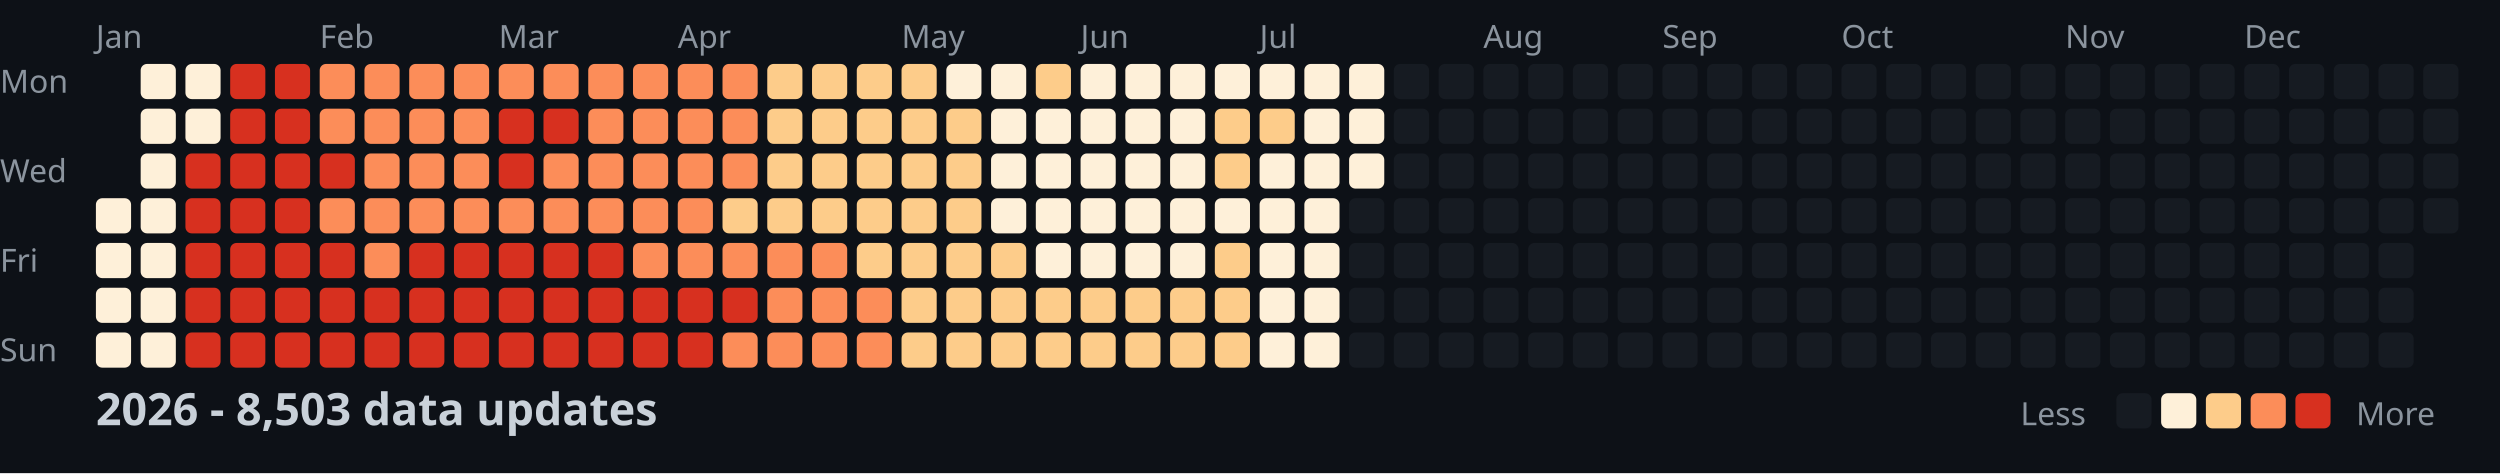
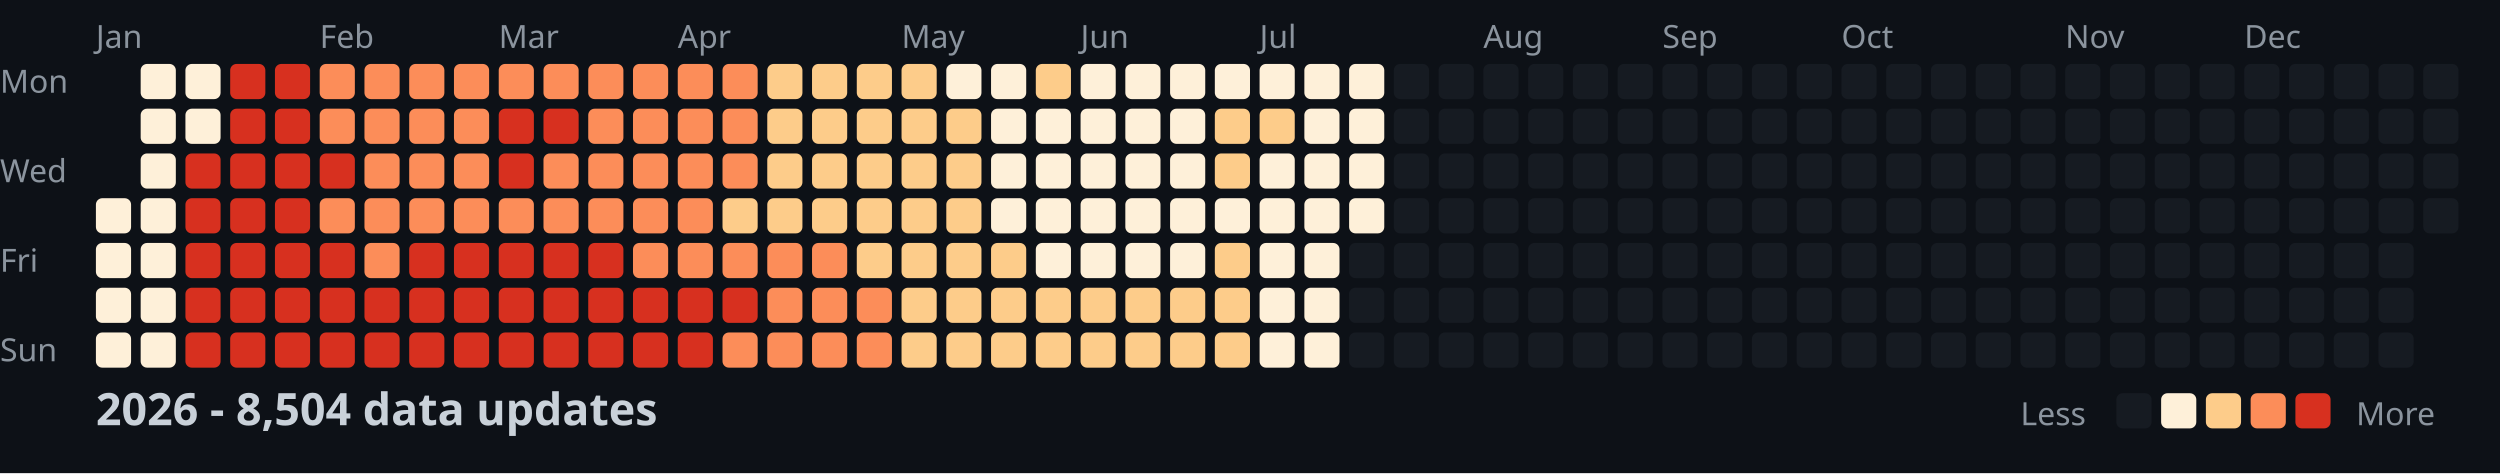
<svg xmlns="http://www.w3.org/2000/svg" width="782" height="148">
  <style>
    .month { font: 10px sans-serif; fill: #8b949e; }
    .day { font: 10px sans-serif; fill: #8b949e; }
    .title { font: bold 14px sans-serif; fill: #c9d1d9; }
    .legend { font: 10px sans-serif; fill: #8b949e; }
  </style>
  <rect width="100%" height="100%" fill="#0d1117" />
  <text x="0" y="29" class="day">Mon</text>
  <text x="0" y="57" class="day">Wed</text>
  <text x="0" y="85" class="day">Fri</text>
  <text x="0" y="113" class="day">Sun</text>
  <text x="30" y="15" class="month">Jan</text>
  <text x="100" y="15" class="month">Feb</text>
  <text x="156" y="15" class="month">Mar</text>
  <text x="212" y="15" class="month">Apr</text>
  <text x="282" y="15" class="month">May</text>
  <text x="338" y="15" class="month">Jun</text>
  <text x="394" y="15" class="month">Jul</text>
  <text x="464" y="15" class="month">Aug</text>
  <text x="520" y="15" class="month">Sep</text>
  <text x="576" y="15" class="month">Oct</text>
  <text x="646" y="15" class="month">Nov</text>
  <text x="702" y="15" class="month">Dec</text>
  <rect x="30" y="62" width="11" height="11" fill="#fef0d9" rx="2" />
  <rect x="30" y="76" width="11" height="11" fill="#fef0d9" rx="2" />
  <rect x="30" y="90" width="11" height="11" fill="#fef0d9" rx="2" />
  <rect x="30" y="104" width="11" height="11" fill="#fef0d9" rx="2" />
  <rect x="44" y="20" width="11" height="11" fill="#fef0d9" rx="2" />
  <rect x="44" y="34" width="11" height="11" fill="#fef0d9" rx="2" />
  <rect x="44" y="48" width="11" height="11" fill="#fef0d9" rx="2" />
  <rect x="44" y="62" width="11" height="11" fill="#fef0d9" rx="2" />
  <rect x="44" y="76" width="11" height="11" fill="#fef0d9" rx="2" />
  <rect x="44" y="90" width="11" height="11" fill="#fef0d9" rx="2" />
  <rect x="44" y="104" width="11" height="11" fill="#fef0d9" rx="2" />
  <rect x="58" y="20" width="11" height="11" fill="#fef0d9" rx="2" />
  <rect x="58" y="34" width="11" height="11" fill="#fef0d9" rx="2" />
  <rect x="58" y="48" width="11" height="11" fill="#d7301f" rx="2" />
  <rect x="58" y="62" width="11" height="11" fill="#d7301f" rx="2" />
  <rect x="58" y="76" width="11" height="11" fill="#d7301f" rx="2" />
  <rect x="58" y="90" width="11" height="11" fill="#d7301f" rx="2" />
  <rect x="58" y="104" width="11" height="11" fill="#d7301f" rx="2" />
  <rect x="72" y="20" width="11" height="11" fill="#d7301f" rx="2" />
  <rect x="72" y="34" width="11" height="11" fill="#d7301f" rx="2" />
  <rect x="72" y="48" width="11" height="11" fill="#d7301f" rx="2" />
  <rect x="72" y="62" width="11" height="11" fill="#d7301f" rx="2" />
  <rect x="72" y="76" width="11" height="11" fill="#d7301f" rx="2" />
  <rect x="72" y="90" width="11" height="11" fill="#d7301f" rx="2" />
  <rect x="72" y="104" width="11" height="11" fill="#d7301f" rx="2" />
  <rect x="86" y="20" width="11" height="11" fill="#d7301f" rx="2" />
  <rect x="86" y="34" width="11" height="11" fill="#d7301f" rx="2" />
  <rect x="86" y="48" width="11" height="11" fill="#d7301f" rx="2" />
  <rect x="86" y="62" width="11" height="11" fill="#d7301f" rx="2" />
  <rect x="86" y="76" width="11" height="11" fill="#d7301f" rx="2" />
  <rect x="86" y="90" width="11" height="11" fill="#d7301f" rx="2" />
  <rect x="86" y="104" width="11" height="11" fill="#d7301f" rx="2" />
  <rect x="100" y="20" width="11" height="11" fill="#fc8d59" rx="2" />
  <rect x="100" y="34" width="11" height="11" fill="#fc8d59" rx="2" />
  <rect x="100" y="48" width="11" height="11" fill="#d7301f" rx="2" />
  <rect x="100" y="62" width="11" height="11" fill="#fc8d59" rx="2" />
  <rect x="100" y="76" width="11" height="11" fill="#d7301f" rx="2" />
  <rect x="100" y="90" width="11" height="11" fill="#d7301f" rx="2" />
  <rect x="100" y="104" width="11" height="11" fill="#d7301f" rx="2" />
  <rect x="114" y="20" width="11" height="11" fill="#fc8d59" rx="2" />
  <rect x="114" y="34" width="11" height="11" fill="#fc8d59" rx="2" />
  <rect x="114" y="48" width="11" height="11" fill="#fc8d59" rx="2" />
  <rect x="114" y="62" width="11" height="11" fill="#fc8d59" rx="2" />
  <rect x="114" y="76" width="11" height="11" fill="#fc8d59" rx="2" />
  <rect x="114" y="90" width="11" height="11" fill="#d7301f" rx="2" />
  <rect x="114" y="104" width="11" height="11" fill="#d7301f" rx="2" />
  <rect x="128" y="20" width="11" height="11" fill="#fc8d59" rx="2" />
  <rect x="128" y="34" width="11" height="11" fill="#fc8d59" rx="2" />
  <rect x="128" y="48" width="11" height="11" fill="#fc8d59" rx="2" />
  <rect x="128" y="62" width="11" height="11" fill="#fc8d59" rx="2" />
  <rect x="128" y="76" width="11" height="11" fill="#d7301f" rx="2" />
  <rect x="128" y="90" width="11" height="11" fill="#d7301f" rx="2" />
  <rect x="128" y="104" width="11" height="11" fill="#d7301f" rx="2" />
  <rect x="142" y="20" width="11" height="11" fill="#fc8d59" rx="2" />
  <rect x="142" y="34" width="11" height="11" fill="#fc8d59" rx="2" />
  <rect x="142" y="48" width="11" height="11" fill="#fc8d59" rx="2" />
  <rect x="142" y="62" width="11" height="11" fill="#fc8d59" rx="2" />
  <rect x="142" y="76" width="11" height="11" fill="#d7301f" rx="2" />
  <rect x="142" y="90" width="11" height="11" fill="#d7301f" rx="2" />
  <rect x="142" y="104" width="11" height="11" fill="#d7301f" rx="2" />
  <rect x="156" y="20" width="11" height="11" fill="#fc8d59" rx="2" />
  <rect x="156" y="34" width="11" height="11" fill="#d7301f" rx="2" />
  <rect x="156" y="48" width="11" height="11" fill="#d7301f" rx="2" />
  <rect x="156" y="62" width="11" height="11" fill="#fc8d59" rx="2" />
  <rect x="156" y="76" width="11" height="11" fill="#d7301f" rx="2" />
  <rect x="156" y="90" width="11" height="11" fill="#d7301f" rx="2" />
  <rect x="156" y="104" width="11" height="11" fill="#d7301f" rx="2" />
  <rect x="170" y="20" width="11" height="11" fill="#fc8d59" rx="2" />
  <rect x="170" y="34" width="11" height="11" fill="#d7301f" rx="2" />
  <rect x="170" y="48" width="11" height="11" fill="#fc8d59" rx="2" />
  <rect x="170" y="62" width="11" height="11" fill="#fc8d59" rx="2" />
  <rect x="170" y="76" width="11" height="11" fill="#d7301f" rx="2" />
  <rect x="170" y="90" width="11" height="11" fill="#d7301f" rx="2" />
  <rect x="170" y="104" width="11" height="11" fill="#d7301f" rx="2" />
  <rect x="184" y="20" width="11" height="11" fill="#fc8d59" rx="2" />
  <rect x="184" y="34" width="11" height="11" fill="#fc8d59" rx="2" />
  <rect x="184" y="48" width="11" height="11" fill="#fc8d59" rx="2" />
  <rect x="184" y="62" width="11" height="11" fill="#fc8d59" rx="2" />
  <rect x="184" y="76" width="11" height="11" fill="#d7301f" rx="2" />
  <rect x="184" y="90" width="11" height="11" fill="#d7301f" rx="2" />
  <rect x="184" y="104" width="11" height="11" fill="#d7301f" rx="2" />
  <rect x="198" y="20" width="11" height="11" fill="#fc8d59" rx="2" />
  <rect x="198" y="34" width="11" height="11" fill="#fc8d59" rx="2" />
  <rect x="198" y="48" width="11" height="11" fill="#fc8d59" rx="2" />
  <rect x="198" y="62" width="11" height="11" fill="#fc8d59" rx="2" />
  <rect x="198" y="76" width="11" height="11" fill="#fc8d59" rx="2" />
  <rect x="198" y="90" width="11" height="11" fill="#d7301f" rx="2" />
  <rect x="198" y="104" width="11" height="11" fill="#d7301f" rx="2" />
  <rect x="212" y="20" width="11" height="11" fill="#fc8d59" rx="2" />
  <rect x="212" y="34" width="11" height="11" fill="#fc8d59" rx="2" />
  <rect x="212" y="48" width="11" height="11" fill="#fc8d59" rx="2" />
  <rect x="212" y="62" width="11" height="11" fill="#fc8d59" rx="2" />
  <rect x="212" y="76" width="11" height="11" fill="#fc8d59" rx="2" />
  <rect x="212" y="90" width="11" height="11" fill="#d7301f" rx="2" />
  <rect x="212" y="104" width="11" height="11" fill="#d7301f" rx="2" />
  <rect x="226" y="20" width="11" height="11" fill="#fc8d59" rx="2" />
  <rect x="226" y="34" width="11" height="11" fill="#fc8d59" rx="2" />
  <rect x="226" y="48" width="11" height="11" fill="#fc8d59" rx="2" />
  <rect x="226" y="62" width="11" height="11" fill="#fdcc8a" rx="2" />
  <rect x="226" y="76" width="11" height="11" fill="#fc8d59" rx="2" />
  <rect x="226" y="90" width="11" height="11" fill="#d7301f" rx="2" />
  <rect x="226" y="104" width="11" height="11" fill="#fc8d59" rx="2" />
  <rect x="240" y="20" width="11" height="11" fill="#fdcc8a" rx="2" />
  <rect x="240" y="34" width="11" height="11" fill="#fdcc8a" rx="2" />
  <rect x="240" y="48" width="11" height="11" fill="#fdcc8a" rx="2" />
  <rect x="240" y="62" width="11" height="11" fill="#fdcc8a" rx="2" />
  <rect x="240" y="76" width="11" height="11" fill="#fc8d59" rx="2" />
  <rect x="240" y="90" width="11" height="11" fill="#fc8d59" rx="2" />
  <rect x="240" y="104" width="11" height="11" fill="#fc8d59" rx="2" />
  <rect x="254" y="20" width="11" height="11" fill="#fdcc8a" rx="2" />
  <rect x="254" y="34" width="11" height="11" fill="#fdcc8a" rx="2" />
  <rect x="254" y="48" width="11" height="11" fill="#fdcc8a" rx="2" />
  <rect x="254" y="62" width="11" height="11" fill="#fdcc8a" rx="2" />
  <rect x="254" y="76" width="11" height="11" fill="#fc8d59" rx="2" />
  <rect x="254" y="90" width="11" height="11" fill="#fc8d59" rx="2" />
  <rect x="254" y="104" width="11" height="11" fill="#fc8d59" rx="2" />
  <rect x="268" y="20" width="11" height="11" fill="#fdcc8a" rx="2" />
  <rect x="268" y="34" width="11" height="11" fill="#fdcc8a" rx="2" />
  <rect x="268" y="48" width="11" height="11" fill="#fdcc8a" rx="2" />
  <rect x="268" y="62" width="11" height="11" fill="#fdcc8a" rx="2" />
  <rect x="268" y="76" width="11" height="11" fill="#fdcc8a" rx="2" />
  <rect x="268" y="90" width="11" height="11" fill="#fc8d59" rx="2" />
  <rect x="268" y="104" width="11" height="11" fill="#fc8d59" rx="2" />
  <rect x="282" y="20" width="11" height="11" fill="#fdcc8a" rx="2" />
  <rect x="282" y="34" width="11" height="11" fill="#fdcc8a" rx="2" />
  <rect x="282" y="48" width="11" height="11" fill="#fdcc8a" rx="2" />
  <rect x="282" y="62" width="11" height="11" fill="#fdcc8a" rx="2" />
  <rect x="282" y="76" width="11" height="11" fill="#fdcc8a" rx="2" />
  <rect x="282" y="90" width="11" height="11" fill="#fdcc8a" rx="2" />
  <rect x="282" y="104" width="11" height="11" fill="#fdcc8a" rx="2" />
  <rect x="296" y="20" width="11" height="11" fill="#fef0d9" rx="2" />
  <rect x="296" y="34" width="11" height="11" fill="#fdcc8a" rx="2" />
  <rect x="296" y="48" width="11" height="11" fill="#fdcc8a" rx="2" />
  <rect x="296" y="62" width="11" height="11" fill="#fdcc8a" rx="2" />
  <rect x="296" y="76" width="11" height="11" fill="#fdcc8a" rx="2" />
  <rect x="296" y="90" width="11" height="11" fill="#fdcc8a" rx="2" />
  <rect x="296" y="104" width="11" height="11" fill="#fdcc8a" rx="2" />
  <rect x="310" y="20" width="11" height="11" fill="#fef0d9" rx="2" />
  <rect x="310" y="34" width="11" height="11" fill="#fef0d9" rx="2" />
  <rect x="310" y="48" width="11" height="11" fill="#fef0d9" rx="2" />
  <rect x="310" y="62" width="11" height="11" fill="#fef0d9" rx="2" />
  <rect x="310" y="76" width="11" height="11" fill="#fdcc8a" rx="2" />
  <rect x="310" y="90" width="11" height="11" fill="#fdcc8a" rx="2" />
  <rect x="310" y="104" width="11" height="11" fill="#fdcc8a" rx="2" />
  <rect x="324" y="20" width="11" height="11" fill="#fdcc8a" rx="2" />
  <rect x="324" y="34" width="11" height="11" fill="#fef0d9" rx="2" />
  <rect x="324" y="48" width="11" height="11" fill="#fef0d9" rx="2" />
  <rect x="324" y="62" width="11" height="11" fill="#fef0d9" rx="2" />
  <rect x="324" y="76" width="11" height="11" fill="#fef0d9" rx="2" />
  <rect x="324" y="90" width="11" height="11" fill="#fdcc8a" rx="2" />
  <rect x="324" y="104" width="11" height="11" fill="#fdcc8a" rx="2" />
  <rect x="338" y="20" width="11" height="11" fill="#fef0d9" rx="2" />
  <rect x="338" y="34" width="11" height="11" fill="#fef0d9" rx="2" />
  <rect x="338" y="48" width="11" height="11" fill="#fef0d9" rx="2" />
  <rect x="338" y="62" width="11" height="11" fill="#fef0d9" rx="2" />
  <rect x="338" y="76" width="11" height="11" fill="#fef0d9" rx="2" />
  <rect x="338" y="90" width="11" height="11" fill="#fdcc8a" rx="2" />
  <rect x="338" y="104" width="11" height="11" fill="#fdcc8a" rx="2" />
  <rect x="352" y="20" width="11" height="11" fill="#fef0d9" rx="2" />
  <rect x="352" y="34" width="11" height="11" fill="#fef0d9" rx="2" />
  <rect x="352" y="48" width="11" height="11" fill="#fef0d9" rx="2" />
  <rect x="352" y="62" width="11" height="11" fill="#fef0d9" rx="2" />
  <rect x="352" y="76" width="11" height="11" fill="#fef0d9" rx="2" />
  <rect x="352" y="90" width="11" height="11" fill="#fdcc8a" rx="2" />
  <rect x="352" y="104" width="11" height="11" fill="#fdcc8a" rx="2" />
  <rect x="366" y="20" width="11" height="11" fill="#fef0d9" rx="2" />
  <rect x="366" y="34" width="11" height="11" fill="#fef0d9" rx="2" />
  <rect x="366" y="48" width="11" height="11" fill="#fef0d9" rx="2" />
  <rect x="366" y="62" width="11" height="11" fill="#fef0d9" rx="2" />
  <rect x="366" y="76" width="11" height="11" fill="#fef0d9" rx="2" />
  <rect x="366" y="90" width="11" height="11" fill="#fdcc8a" rx="2" />
  <rect x="366" y="104" width="11" height="11" fill="#fdcc8a" rx="2" />
  <rect x="380" y="20" width="11" height="11" fill="#fef0d9" rx="2" />
  <rect x="380" y="34" width="11" height="11" fill="#fdcc8a" rx="2" />
  <rect x="380" y="48" width="11" height="11" fill="#fdcc8a" rx="2" />
  <rect x="380" y="62" width="11" height="11" fill="#fef0d9" rx="2" />
  <rect x="380" y="76" width="11" height="11" fill="#fdcc8a" rx="2" />
  <rect x="380" y="90" width="11" height="11" fill="#fdcc8a" rx="2" />
  <rect x="380" y="104" width="11" height="11" fill="#fdcc8a" rx="2" />
  <rect x="394" y="20" width="11" height="11" fill="#fef0d9" rx="2" />
  <rect x="394" y="34" width="11" height="11" fill="#fdcc8a" rx="2" />
  <rect x="394" y="48" width="11" height="11" fill="#fef0d9" rx="2" />
  <rect x="394" y="62" width="11" height="11" fill="#fef0d9" rx="2" />
  <rect x="394" y="76" width="11" height="11" fill="#fef0d9" rx="2" />
  <rect x="394" y="90" width="11" height="11" fill="#fef0d9" rx="2" />
  <rect x="394" y="104" width="11" height="11" fill="#fef0d9" rx="2" />
  <rect x="408" y="20" width="11" height="11" fill="#fef0d9" rx="2" />
  <rect x="408" y="34" width="11" height="11" fill="#fef0d9" rx="2" />
  <rect x="408" y="48" width="11" height="11" fill="#fef0d9" rx="2" />
  <rect x="408" y="62" width="11" height="11" fill="#fef0d9" rx="2" />
  <rect x="408" y="76" width="11" height="11" fill="#fef0d9" rx="2" />
  <rect x="408" y="90" width="11" height="11" fill="#fef0d9" rx="2" />
  <rect x="408" y="104" width="11" height="11" fill="#fef0d9" rx="2" />
  <rect x="422" y="20" width="11" height="11" fill="#fef0d9" rx="2" />
  <rect x="422" y="34" width="11" height="11" fill="#fef0d9" rx="2" />
  <rect x="422" y="48" width="11" height="11" fill="#fef0d9" rx="2" />
-   <rect x="422" y="62" width="11" height="11" fill="#161b22" rx="2" />
+   <rect x="422" y="62" width="11" height="11" fill="#fef0d9" rx="2" />
  <rect x="422" y="76" width="11" height="11" fill="#161b22" rx="2" />
  <rect x="422" y="90" width="11" height="11" fill="#161b22" rx="2" />
  <rect x="422" y="104" width="11" height="11" fill="#161b22" rx="2" />
  <rect x="436" y="20" width="11" height="11" fill="#161b22" rx="2" />
  <rect x="436" y="34" width="11" height="11" fill="#161b22" rx="2" />
  <rect x="436" y="48" width="11" height="11" fill="#161b22" rx="2" />
  <rect x="436" y="62" width="11" height="11" fill="#161b22" rx="2" />
  <rect x="436" y="76" width="11" height="11" fill="#161b22" rx="2" />
  <rect x="436" y="90" width="11" height="11" fill="#161b22" rx="2" />
  <rect x="436" y="104" width="11" height="11" fill="#161b22" rx="2" />
  <rect x="450" y="20" width="11" height="11" fill="#161b22" rx="2" />
  <rect x="450" y="34" width="11" height="11" fill="#161b22" rx="2" />
  <rect x="450" y="48" width="11" height="11" fill="#161b22" rx="2" />
  <rect x="450" y="62" width="11" height="11" fill="#161b22" rx="2" />
  <rect x="450" y="76" width="11" height="11" fill="#161b22" rx="2" />
  <rect x="450" y="90" width="11" height="11" fill="#161b22" rx="2" />
  <rect x="450" y="104" width="11" height="11" fill="#161b22" rx="2" />
  <rect x="464" y="20" width="11" height="11" fill="#161b22" rx="2" />
  <rect x="464" y="34" width="11" height="11" fill="#161b22" rx="2" />
  <rect x="464" y="48" width="11" height="11" fill="#161b22" rx="2" />
  <rect x="464" y="62" width="11" height="11" fill="#161b22" rx="2" />
  <rect x="464" y="76" width="11" height="11" fill="#161b22" rx="2" />
  <rect x="464" y="90" width="11" height="11" fill="#161b22" rx="2" />
  <rect x="464" y="104" width="11" height="11" fill="#161b22" rx="2" />
  <rect x="478" y="20" width="11" height="11" fill="#161b22" rx="2" />
  <rect x="478" y="34" width="11" height="11" fill="#161b22" rx="2" />
  <rect x="478" y="48" width="11" height="11" fill="#161b22" rx="2" />
  <rect x="478" y="62" width="11" height="11" fill="#161b22" rx="2" />
  <rect x="478" y="76" width="11" height="11" fill="#161b22" rx="2" />
  <rect x="478" y="90" width="11" height="11" fill="#161b22" rx="2" />
  <rect x="478" y="104" width="11" height="11" fill="#161b22" rx="2" />
  <rect x="492" y="20" width="11" height="11" fill="#161b22" rx="2" />
  <rect x="492" y="34" width="11" height="11" fill="#161b22" rx="2" />
  <rect x="492" y="48" width="11" height="11" fill="#161b22" rx="2" />
  <rect x="492" y="62" width="11" height="11" fill="#161b22" rx="2" />
  <rect x="492" y="76" width="11" height="11" fill="#161b22" rx="2" />
  <rect x="492" y="90" width="11" height="11" fill="#161b22" rx="2" />
  <rect x="492" y="104" width="11" height="11" fill="#161b22" rx="2" />
  <rect x="506" y="20" width="11" height="11" fill="#161b22" rx="2" />
  <rect x="506" y="34" width="11" height="11" fill="#161b22" rx="2" />
  <rect x="506" y="48" width="11" height="11" fill="#161b22" rx="2" />
  <rect x="506" y="62" width="11" height="11" fill="#161b22" rx="2" />
  <rect x="506" y="76" width="11" height="11" fill="#161b22" rx="2" />
  <rect x="506" y="90" width="11" height="11" fill="#161b22" rx="2" />
  <rect x="506" y="104" width="11" height="11" fill="#161b22" rx="2" />
  <rect x="520" y="20" width="11" height="11" fill="#161b22" rx="2" />
  <rect x="520" y="34" width="11" height="11" fill="#161b22" rx="2" />
  <rect x="520" y="48" width="11" height="11" fill="#161b22" rx="2" />
  <rect x="520" y="62" width="11" height="11" fill="#161b22" rx="2" />
  <rect x="520" y="76" width="11" height="11" fill="#161b22" rx="2" />
  <rect x="520" y="90" width="11" height="11" fill="#161b22" rx="2" />
  <rect x="520" y="104" width="11" height="11" fill="#161b22" rx="2" />
  <rect x="534" y="20" width="11" height="11" fill="#161b22" rx="2" />
  <rect x="534" y="34" width="11" height="11" fill="#161b22" rx="2" />
  <rect x="534" y="48" width="11" height="11" fill="#161b22" rx="2" />
  <rect x="534" y="62" width="11" height="11" fill="#161b22" rx="2" />
  <rect x="534" y="76" width="11" height="11" fill="#161b22" rx="2" />
  <rect x="534" y="90" width="11" height="11" fill="#161b22" rx="2" />
  <rect x="534" y="104" width="11" height="11" fill="#161b22" rx="2" />
  <rect x="548" y="20" width="11" height="11" fill="#161b22" rx="2" />
  <rect x="548" y="34" width="11" height="11" fill="#161b22" rx="2" />
  <rect x="548" y="48" width="11" height="11" fill="#161b22" rx="2" />
  <rect x="548" y="62" width="11" height="11" fill="#161b22" rx="2" />
  <rect x="548" y="76" width="11" height="11" fill="#161b22" rx="2" />
  <rect x="548" y="90" width="11" height="11" fill="#161b22" rx="2" />
  <rect x="548" y="104" width="11" height="11" fill="#161b22" rx="2" />
  <rect x="562" y="20" width="11" height="11" fill="#161b22" rx="2" />
  <rect x="562" y="34" width="11" height="11" fill="#161b22" rx="2" />
  <rect x="562" y="48" width="11" height="11" fill="#161b22" rx="2" />
  <rect x="562" y="62" width="11" height="11" fill="#161b22" rx="2" />
  <rect x="562" y="76" width="11" height="11" fill="#161b22" rx="2" />
  <rect x="562" y="90" width="11" height="11" fill="#161b22" rx="2" />
  <rect x="562" y="104" width="11" height="11" fill="#161b22" rx="2" />
  <rect x="576" y="20" width="11" height="11" fill="#161b22" rx="2" />
  <rect x="576" y="34" width="11" height="11" fill="#161b22" rx="2" />
  <rect x="576" y="48" width="11" height="11" fill="#161b22" rx="2" />
  <rect x="576" y="62" width="11" height="11" fill="#161b22" rx="2" />
  <rect x="576" y="76" width="11" height="11" fill="#161b22" rx="2" />
  <rect x="576" y="90" width="11" height="11" fill="#161b22" rx="2" />
  <rect x="576" y="104" width="11" height="11" fill="#161b22" rx="2" />
  <rect x="590" y="20" width="11" height="11" fill="#161b22" rx="2" />
  <rect x="590" y="34" width="11" height="11" fill="#161b22" rx="2" />
  <rect x="590" y="48" width="11" height="11" fill="#161b22" rx="2" />
  <rect x="590" y="62" width="11" height="11" fill="#161b22" rx="2" />
  <rect x="590" y="76" width="11" height="11" fill="#161b22" rx="2" />
  <rect x="590" y="90" width="11" height="11" fill="#161b22" rx="2" />
  <rect x="590" y="104" width="11" height="11" fill="#161b22" rx="2" />
  <rect x="604" y="20" width="11" height="11" fill="#161b22" rx="2" />
  <rect x="604" y="34" width="11" height="11" fill="#161b22" rx="2" />
  <rect x="604" y="48" width="11" height="11" fill="#161b22" rx="2" />
  <rect x="604" y="62" width="11" height="11" fill="#161b22" rx="2" />
  <rect x="604" y="76" width="11" height="11" fill="#161b22" rx="2" />
  <rect x="604" y="90" width="11" height="11" fill="#161b22" rx="2" />
  <rect x="604" y="104" width="11" height="11" fill="#161b22" rx="2" />
  <rect x="618" y="20" width="11" height="11" fill="#161b22" rx="2" />
  <rect x="618" y="34" width="11" height="11" fill="#161b22" rx="2" />
  <rect x="618" y="48" width="11" height="11" fill="#161b22" rx="2" />
  <rect x="618" y="62" width="11" height="11" fill="#161b22" rx="2" />
  <rect x="618" y="76" width="11" height="11" fill="#161b22" rx="2" />
  <rect x="618" y="90" width="11" height="11" fill="#161b22" rx="2" />
  <rect x="618" y="104" width="11" height="11" fill="#161b22" rx="2" />
  <rect x="632" y="20" width="11" height="11" fill="#161b22" rx="2" />
  <rect x="632" y="34" width="11" height="11" fill="#161b22" rx="2" />
  <rect x="632" y="48" width="11" height="11" fill="#161b22" rx="2" />
  <rect x="632" y="62" width="11" height="11" fill="#161b22" rx="2" />
  <rect x="632" y="76" width="11" height="11" fill="#161b22" rx="2" />
  <rect x="632" y="90" width="11" height="11" fill="#161b22" rx="2" />
  <rect x="632" y="104" width="11" height="11" fill="#161b22" rx="2" />
  <rect x="646" y="20" width="11" height="11" fill="#161b22" rx="2" />
  <rect x="646" y="34" width="11" height="11" fill="#161b22" rx="2" />
  <rect x="646" y="48" width="11" height="11" fill="#161b22" rx="2" />
  <rect x="646" y="62" width="11" height="11" fill="#161b22" rx="2" />
  <rect x="646" y="76" width="11" height="11" fill="#161b22" rx="2" />
  <rect x="646" y="90" width="11" height="11" fill="#161b22" rx="2" />
  <rect x="646" y="104" width="11" height="11" fill="#161b22" rx="2" />
  <rect x="660" y="20" width="11" height="11" fill="#161b22" rx="2" />
  <rect x="660" y="34" width="11" height="11" fill="#161b22" rx="2" />
  <rect x="660" y="48" width="11" height="11" fill="#161b22" rx="2" />
  <rect x="660" y="62" width="11" height="11" fill="#161b22" rx="2" />
  <rect x="660" y="76" width="11" height="11" fill="#161b22" rx="2" />
  <rect x="660" y="90" width="11" height="11" fill="#161b22" rx="2" />
  <rect x="660" y="104" width="11" height="11" fill="#161b22" rx="2" />
  <rect x="674" y="20" width="11" height="11" fill="#161b22" rx="2" />
  <rect x="674" y="34" width="11" height="11" fill="#161b22" rx="2" />
  <rect x="674" y="48" width="11" height="11" fill="#161b22" rx="2" />
  <rect x="674" y="62" width="11" height="11" fill="#161b22" rx="2" />
  <rect x="674" y="76" width="11" height="11" fill="#161b22" rx="2" />
  <rect x="674" y="90" width="11" height="11" fill="#161b22" rx="2" />
  <rect x="674" y="104" width="11" height="11" fill="#161b22" rx="2" />
  <rect x="688" y="20" width="11" height="11" fill="#161b22" rx="2" />
  <rect x="688" y="34" width="11" height="11" fill="#161b22" rx="2" />
  <rect x="688" y="48" width="11" height="11" fill="#161b22" rx="2" />
  <rect x="688" y="62" width="11" height="11" fill="#161b22" rx="2" />
  <rect x="688" y="76" width="11" height="11" fill="#161b22" rx="2" />
  <rect x="688" y="90" width="11" height="11" fill="#161b22" rx="2" />
  <rect x="688" y="104" width="11" height="11" fill="#161b22" rx="2" />
  <rect x="702" y="20" width="11" height="11" fill="#161b22" rx="2" />
  <rect x="702" y="34" width="11" height="11" fill="#161b22" rx="2" />
  <rect x="702" y="48" width="11" height="11" fill="#161b22" rx="2" />
  <rect x="702" y="62" width="11" height="11" fill="#161b22" rx="2" />
  <rect x="702" y="76" width="11" height="11" fill="#161b22" rx="2" />
  <rect x="702" y="90" width="11" height="11" fill="#161b22" rx="2" />
  <rect x="702" y="104" width="11" height="11" fill="#161b22" rx="2" />
  <rect x="716" y="20" width="11" height="11" fill="#161b22" rx="2" />
  <rect x="716" y="34" width="11" height="11" fill="#161b22" rx="2" />
  <rect x="716" y="48" width="11" height="11" fill="#161b22" rx="2" />
  <rect x="716" y="62" width="11" height="11" fill="#161b22" rx="2" />
  <rect x="716" y="76" width="11" height="11" fill="#161b22" rx="2" />
  <rect x="716" y="90" width="11" height="11" fill="#161b22" rx="2" />
  <rect x="716" y="104" width="11" height="11" fill="#161b22" rx="2" />
  <rect x="730" y="20" width="11" height="11" fill="#161b22" rx="2" />
  <rect x="730" y="34" width="11" height="11" fill="#161b22" rx="2" />
  <rect x="730" y="48" width="11" height="11" fill="#161b22" rx="2" />
  <rect x="730" y="62" width="11" height="11" fill="#161b22" rx="2" />
  <rect x="730" y="76" width="11" height="11" fill="#161b22" rx="2" />
  <rect x="730" y="90" width="11" height="11" fill="#161b22" rx="2" />
  <rect x="730" y="104" width="11" height="11" fill="#161b22" rx="2" />
  <rect x="744" y="20" width="11" height="11" fill="#161b22" rx="2" />
  <rect x="744" y="34" width="11" height="11" fill="#161b22" rx="2" />
  <rect x="744" y="48" width="11" height="11" fill="#161b22" rx="2" />
  <rect x="744" y="62" width="11" height="11" fill="#161b22" rx="2" />
  <rect x="744" y="76" width="11" height="11" fill="#161b22" rx="2" />
  <rect x="744" y="90" width="11" height="11" fill="#161b22" rx="2" />
  <rect x="744" y="104" width="11" height="11" fill="#161b22" rx="2" />
  <rect x="758" y="20" width="11" height="11" fill="#161b22" rx="2" />
  <rect x="758" y="34" width="11" height="11" fill="#161b22" rx="2" />
  <rect x="758" y="48" width="11" height="11" fill="#161b22" rx="2" />
  <rect x="758" y="62" width="11" height="11" fill="#161b22" rx="2" />
-   <text x="30" y="133" class="title">2026 - 8,503 data updates</text>
+   <text x="30" y="133" class="title">2026 - 8,504 data updates</text>
  <text x="632" y="133" class="legend">Less</text>
  <rect x="662" y="123" width="11" height="11" fill="#161b22" rx="2" />
  <rect x="676" y="123" width="11" height="11" fill="#fef0d9" rx="2" />
  <rect x="690" y="123" width="11" height="11" fill="#fdcc8a" rx="2" />
  <rect x="704" y="123" width="11" height="11" fill="#fc8d59" rx="2" />
  <rect x="718" y="123" width="11" height="11" fill="#d7301f" rx="2" />
  <text x="737" y="133" class="legend">More</text>
</svg>
